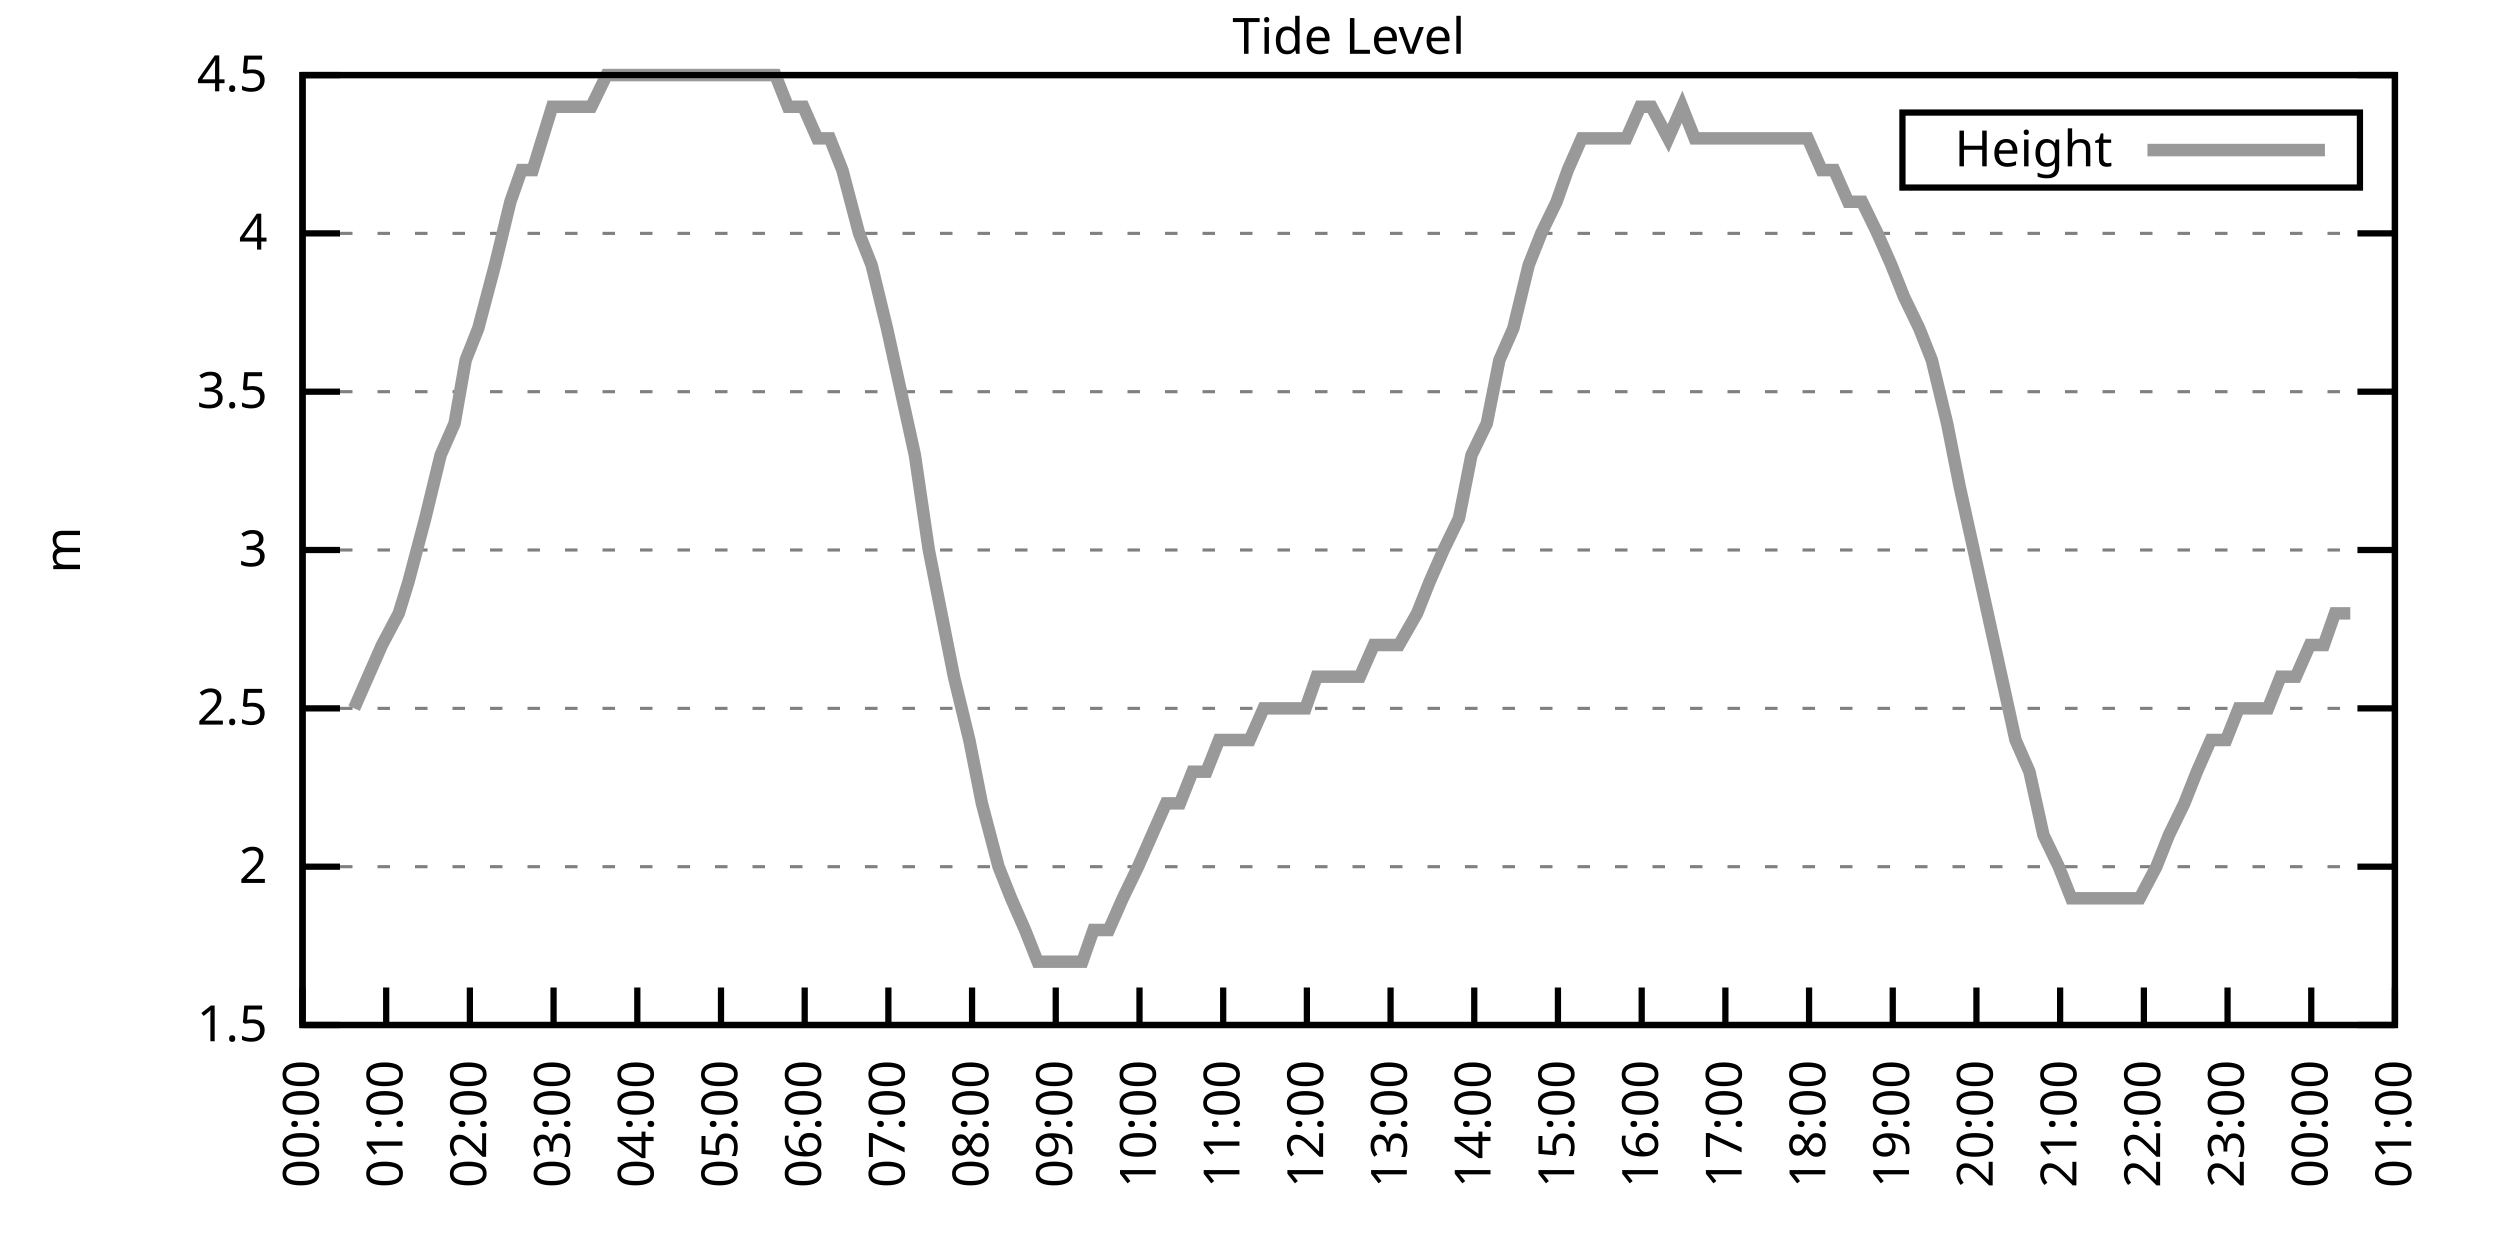
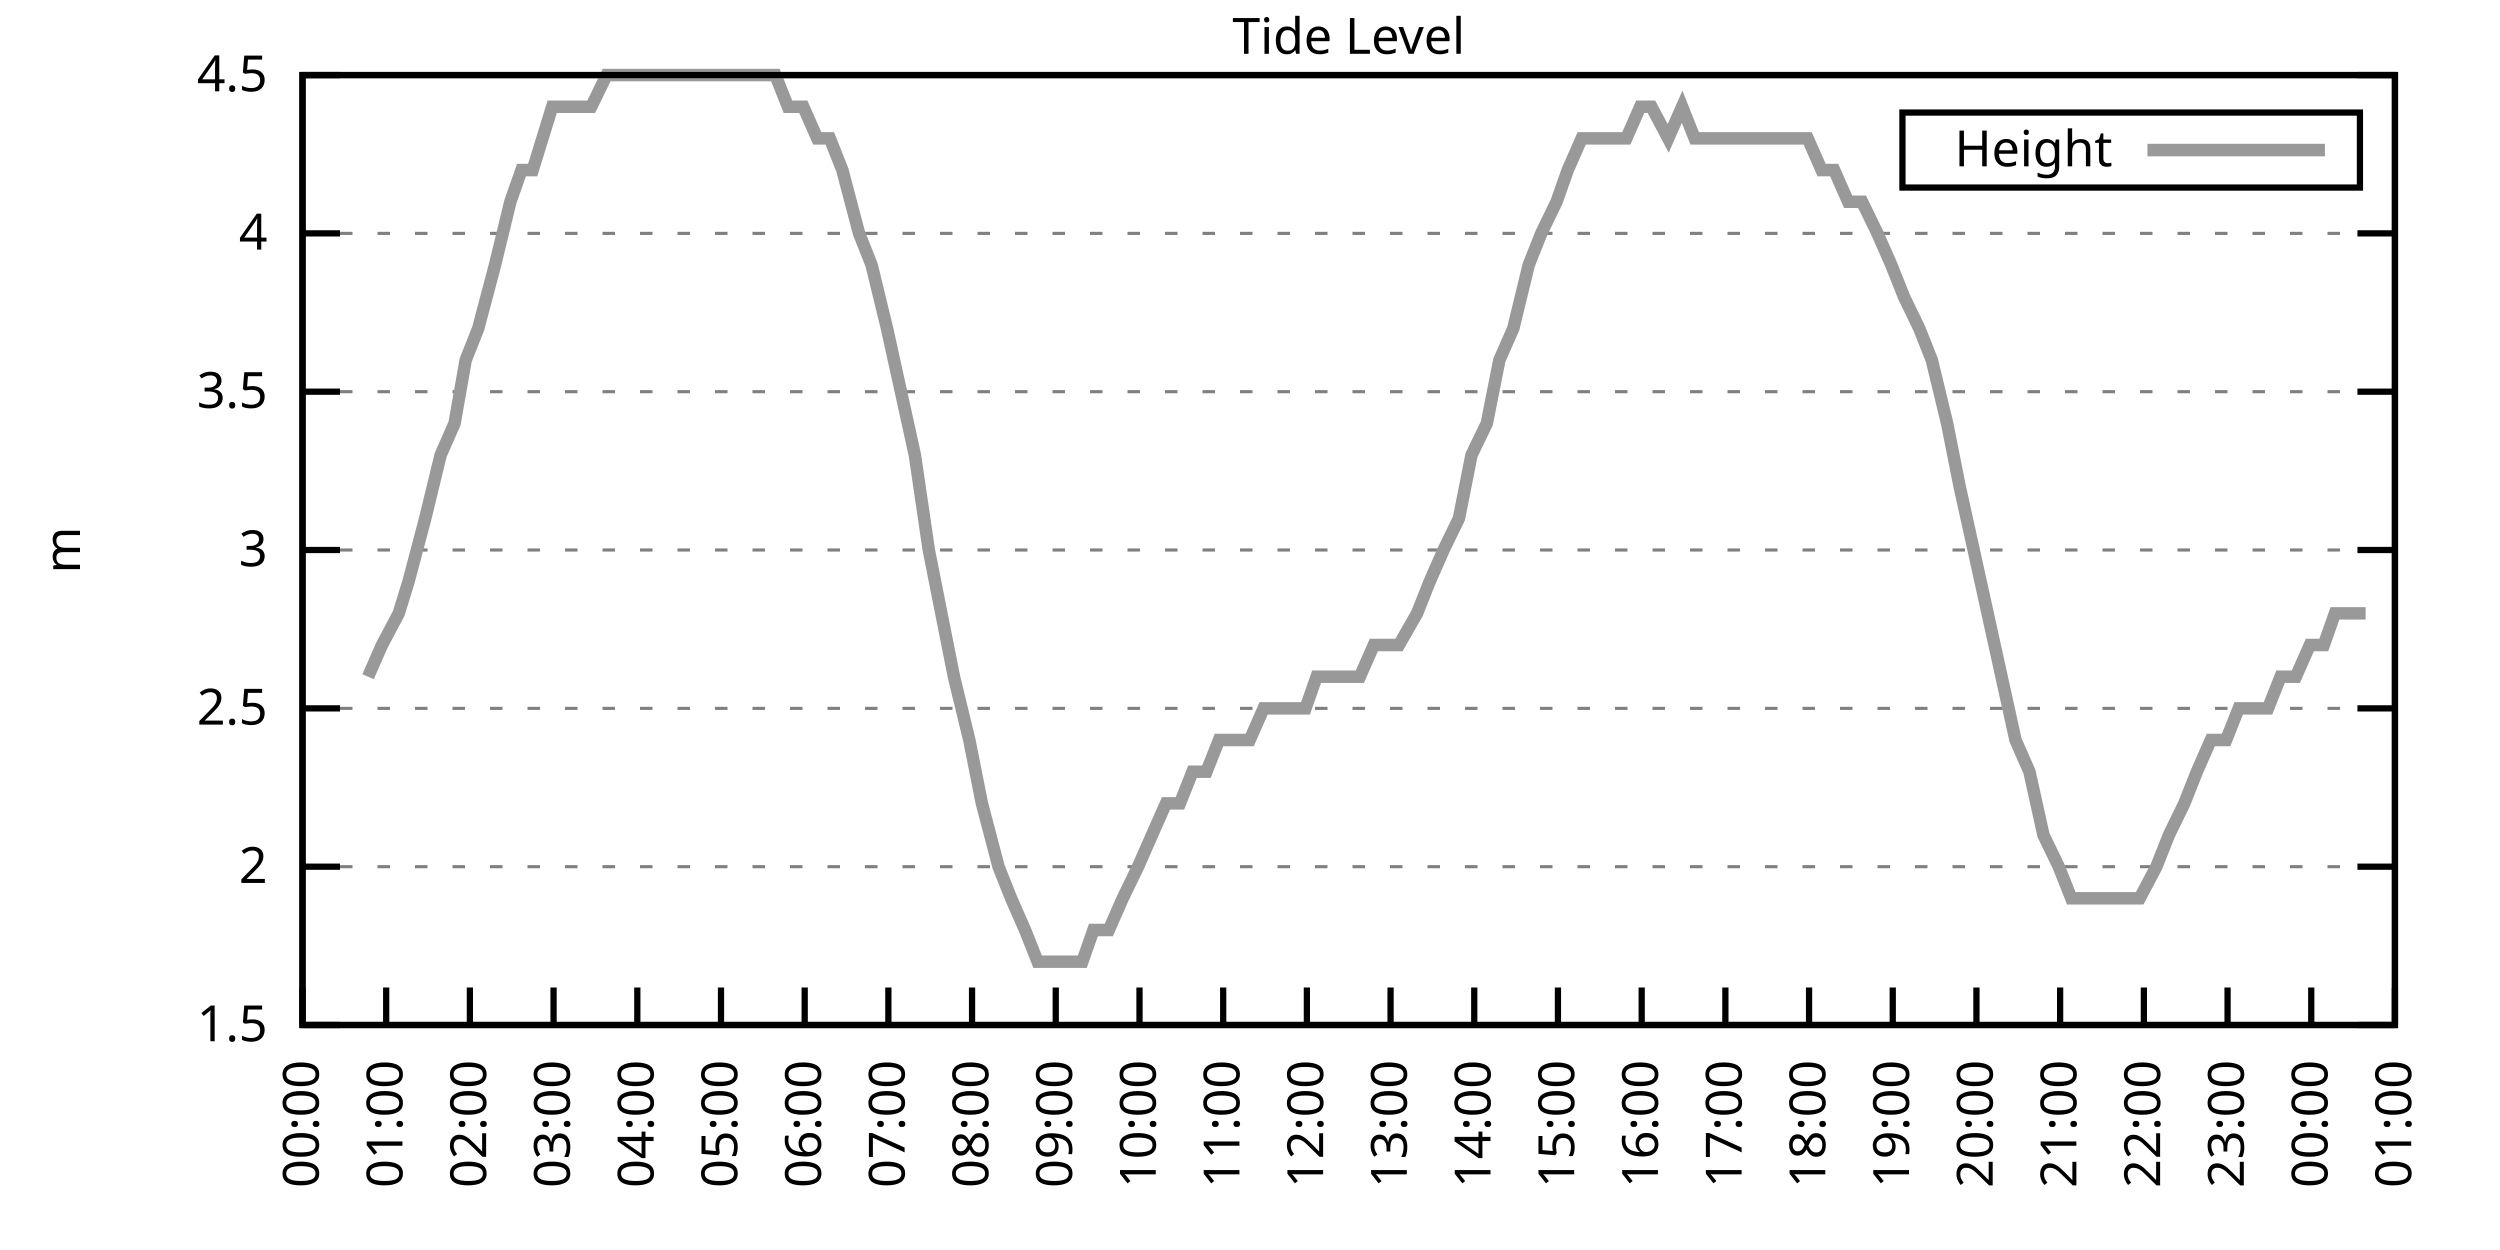
<svg xmlns="http://www.w3.org/2000/svg" xmlns:xlink="http://www.w3.org/1999/xlink" width="400" height="200" viewBox="0 0 400 200">
  <g id="gnuplot_canvas">
    <rect x="0" y="0" width="400" height="200" fill="none" />
    <defs>
      <circle id="gpDot" r="0.5" stroke-width="0.5" stroke="currentColor" />
      <path id="gpPt0" stroke-width="0.333" stroke="currentColor" d="M-1,0 h2 M0,-1 v2" />
      <path id="gpPt1" stroke-width="0.333" stroke="currentColor" d="M-1,-1 L1,1 M1,-1 L-1,1" />
      <path id="gpPt2" stroke-width="0.333" stroke="currentColor" d="M-1,0 L1,0 M0,-1 L0,1 M-1,-1 L1,1 M-1,1 L1,-1" />
      <rect id="gpPt3" stroke-width="0.333" stroke="currentColor" x="-1" y="-1" width="2" height="2" />
      <rect id="gpPt4" stroke-width="0.333" stroke="currentColor" fill="currentColor" x="-1" y="-1" width="2" height="2" />
      <circle id="gpPt5" stroke-width="0.333" stroke="currentColor" cx="0" cy="0" r="1" />
      <use xlink:href="#gpPt5" id="gpPt6" fill="currentColor" stroke="none" />
      <path id="gpPt7" stroke-width="0.333" stroke="currentColor" d="M0,-1.33 L-1.33,0.67 L1.33,0.67 z" />
      <use xlink:href="#gpPt7" id="gpPt8" fill="currentColor" stroke="none" />
      <use xlink:href="#gpPt7" id="gpPt9" stroke="currentColor" transform="rotate(180)" />
      <use xlink:href="#gpPt9" id="gpPt10" fill="currentColor" stroke="none" />
      <use xlink:href="#gpPt3" id="gpPt11" stroke="currentColor" transform="rotate(45)" />
      <use xlink:href="#gpPt11" id="gpPt12" fill="currentColor" stroke="none" />
      <path id="gpPt13" stroke-width="0.333" stroke="currentColor" d="M0,1.330 L1.265,0.411 L0.782,-1.067 L-0.782,-1.076 L-1.265,0.411 z" />
      <use xlink:href="#gpPt13" id="gpPt14" fill="currentColor" stroke="none" />
      <filter id="textbox" filterUnits="objectBoundingBox" x="0" y="0" height="1" width="1">
        <feFlood flood-color="white" flood-opacity="1" result="bgnd" />
        <feComposite in="SourceGraphic" in2="bgnd" operator="atop" />
      </filter>
      <filter id="greybox" filterUnits="objectBoundingBox" x="0" y="0" height="1" width="1">
        <feFlood flood-color="lightgrey" flood-opacity="1" result="grey" />
        <feComposite in="SourceGraphic" in2="grey" operator="atop" />
      </filter>
    </defs>
    <g fill="none" color="white" stroke="currentColor" stroke-width="1.00" stroke-linecap="butt" stroke-linejoin="miter">
</g>
    <g fill="none" color="black" stroke="currentColor" stroke-width="1.00" stroke-linecap="butt" stroke-linejoin="miter">
      <g stroke="none" shape-rendering="crispEdges">
        <polygon fill="rgb(255, 255, 255)" points="48.40,164.00 383.18,164.00 383.18,12.02 48.40,12.02 " />
      </g>
    </g>
    <g fill="none" color="black" stroke="currentColor" stroke-width="1.00" stroke-linecap="butt" stroke-linejoin="miter">
</g>
    <g fill="none" color="black" stroke="black" stroke-width="0.50" stroke-linecap="butt" stroke-linejoin="miter">
</g>
    <g fill="none" color="gray" stroke="currentColor" stroke-width="0.50" stroke-linecap="butt" stroke-linejoin="miter">
      <path stroke="gray" stroke-dasharray="2,4" class="gridline" d="M48.40,164.00 L383.19,164.00  " />
    </g>
    <g fill="none" color="gray" stroke="gray" stroke-width="1.00" stroke-linecap="butt" stroke-linejoin="miter">
</g>
    <g fill="none" color="black" stroke="currentColor" stroke-width="1.00" stroke-linecap="butt" stroke-linejoin="miter">
      <path stroke="black" d="M48.40,164.00 L54.40,164.00 M383.19,164.00 L377.19,164.00  " />
      <g transform="translate(42.80,166.60)" stroke="none" fill="black" font-family="Sans" font-size="8.00" text-anchor="end">
        <text>
          <tspan font-family="Sans"> 1.5</tspan>
        </text>
      </g>
    </g>
    <g fill="none" color="black" stroke="currentColor" stroke-width="1.00" stroke-linecap="butt" stroke-linejoin="miter">
</g>
    <g fill="none" color="black" stroke="black" stroke-width="0.50" stroke-linecap="butt" stroke-linejoin="miter">
</g>
    <g fill="none" color="gray" stroke="currentColor" stroke-width="0.50" stroke-linecap="butt" stroke-linejoin="miter">
      <path stroke="gray" stroke-dasharray="2,4" class="gridline" d="M48.40,138.67 L383.19,138.67  " />
    </g>
    <g fill="none" color="gray" stroke="gray" stroke-width="1.00" stroke-linecap="butt" stroke-linejoin="miter">
</g>
    <g fill="none" color="black" stroke="currentColor" stroke-width="1.00" stroke-linecap="butt" stroke-linejoin="miter">
      <path stroke="black" d="M48.40,138.67 L54.40,138.67 M383.19,138.67 L377.19,138.67  " />
      <g transform="translate(42.80,141.27)" stroke="none" fill="black" font-family="Sans" font-size="8.00" text-anchor="end">
        <text>
          <tspan font-family="Sans"> 2</tspan>
        </text>
      </g>
    </g>
    <g fill="none" color="black" stroke="currentColor" stroke-width="1.00" stroke-linecap="butt" stroke-linejoin="miter">
</g>
    <g fill="none" color="black" stroke="black" stroke-width="0.50" stroke-linecap="butt" stroke-linejoin="miter">
</g>
    <g fill="none" color="gray" stroke="currentColor" stroke-width="0.50" stroke-linecap="butt" stroke-linejoin="miter">
      <path stroke="gray" stroke-dasharray="2,4" class="gridline" d="M48.40,113.34 L383.19,113.34  " />
    </g>
    <g fill="none" color="gray" stroke="gray" stroke-width="1.00" stroke-linecap="butt" stroke-linejoin="miter">
</g>
    <g fill="none" color="black" stroke="currentColor" stroke-width="1.00" stroke-linecap="butt" stroke-linejoin="miter">
      <path stroke="black" d="M48.40,113.34 L54.40,113.34 M383.19,113.34 L377.19,113.34  " />
      <g transform="translate(42.80,115.94)" stroke="none" fill="black" font-family="Sans" font-size="8.00" text-anchor="end">
        <text>
          <tspan font-family="Sans"> 2.5</tspan>
        </text>
      </g>
    </g>
    <g fill="none" color="black" stroke="currentColor" stroke-width="1.00" stroke-linecap="butt" stroke-linejoin="miter">
</g>
    <g fill="none" color="black" stroke="black" stroke-width="0.50" stroke-linecap="butt" stroke-linejoin="miter">
</g>
    <g fill="none" color="gray" stroke="currentColor" stroke-width="0.50" stroke-linecap="butt" stroke-linejoin="miter">
      <path stroke="gray" stroke-dasharray="2,4" class="gridline" d="M48.40,88.00 L383.19,88.00  " />
    </g>
    <g fill="none" color="gray" stroke="gray" stroke-width="1.00" stroke-linecap="butt" stroke-linejoin="miter">
</g>
    <g fill="none" color="black" stroke="currentColor" stroke-width="1.00" stroke-linecap="butt" stroke-linejoin="miter">
      <path stroke="black" d="M48.40,88.00 L54.40,88.00 M383.19,88.00 L377.19,88.00  " />
      <g transform="translate(42.80,90.60)" stroke="none" fill="black" font-family="Sans" font-size="8.00" text-anchor="end">
        <text>
          <tspan font-family="Sans"> 3</tspan>
        </text>
      </g>
    </g>
    <g fill="none" color="black" stroke="currentColor" stroke-width="1.00" stroke-linecap="butt" stroke-linejoin="miter">
</g>
    <g fill="none" color="black" stroke="black" stroke-width="0.50" stroke-linecap="butt" stroke-linejoin="miter">
</g>
    <g fill="none" color="gray" stroke="currentColor" stroke-width="0.50" stroke-linecap="butt" stroke-linejoin="miter">
      <path stroke="gray" stroke-dasharray="2,4" class="gridline" d="M48.40,62.67 L383.19,62.67  " />
    </g>
    <g fill="none" color="gray" stroke="gray" stroke-width="1.00" stroke-linecap="butt" stroke-linejoin="miter">
</g>
    <g fill="none" color="black" stroke="currentColor" stroke-width="1.00" stroke-linecap="butt" stroke-linejoin="miter">
      <path stroke="black" d="M48.40,62.67 L54.40,62.67 M383.19,62.67 L377.19,62.67  " />
      <g transform="translate(42.80,65.27)" stroke="none" fill="black" font-family="Sans" font-size="8.00" text-anchor="end">
        <text>
          <tspan font-family="Sans"> 3.5</tspan>
        </text>
      </g>
    </g>
    <g fill="none" color="black" stroke="currentColor" stroke-width="1.00" stroke-linecap="butt" stroke-linejoin="miter">
</g>
    <g fill="none" color="black" stroke="black" stroke-width="0.50" stroke-linecap="butt" stroke-linejoin="miter">
</g>
    <g fill="none" color="gray" stroke="currentColor" stroke-width="0.50" stroke-linecap="butt" stroke-linejoin="miter">
      <path stroke="gray" stroke-dasharray="2,4" class="gridline" d="M48.40,37.34 L383.19,37.34  " />
    </g>
    <g fill="none" color="gray" stroke="gray" stroke-width="1.00" stroke-linecap="butt" stroke-linejoin="miter">
</g>
    <g fill="none" color="black" stroke="currentColor" stroke-width="1.00" stroke-linecap="butt" stroke-linejoin="miter">
      <path stroke="black" d="M48.40,37.34 L54.40,37.34 M383.19,37.34 L377.19,37.34  " />
      <g transform="translate(42.80,39.94)" stroke="none" fill="black" font-family="Sans" font-size="8.00" text-anchor="end">
        <text>
          <tspan font-family="Sans"> 4</tspan>
        </text>
      </g>
    </g>
    <g fill="none" color="black" stroke="currentColor" stroke-width="1.00" stroke-linecap="butt" stroke-linejoin="miter">
</g>
    <g fill="none" color="black" stroke="black" stroke-width="0.50" stroke-linecap="butt" stroke-linejoin="miter">
</g>
    <g fill="none" color="gray" stroke="currentColor" stroke-width="0.50" stroke-linecap="butt" stroke-linejoin="miter">
      <path stroke="gray" stroke-dasharray="2,4" class="gridline" d="M48.40,12.01 L383.19,12.01  " />
    </g>
    <g fill="none" color="gray" stroke="gray" stroke-width="1.00" stroke-linecap="butt" stroke-linejoin="miter">
</g>
    <g fill="none" color="black" stroke="currentColor" stroke-width="1.00" stroke-linecap="butt" stroke-linejoin="miter">
      <path stroke="black" d="M48.40,12.01 L54.40,12.01 M383.19,12.01 L377.19,12.01  " />
      <g transform="translate(42.80,14.61)" stroke="none" fill="black" font-family="Sans" font-size="8.00" text-anchor="end">
        <text>
          <tspan font-family="Sans"> 4.5</tspan>
        </text>
      </g>
    </g>
    <g fill="none" color="black" stroke="currentColor" stroke-width="1.00" stroke-linecap="butt" stroke-linejoin="miter">
      <path stroke="black" d="M48.40,164.00 L48.40,158.00  " />
      <g transform="translate(51.00,169.60) rotate(270.00)" stroke="none" fill="black" font-family="Sans" font-size="8.00" text-anchor="end">
        <text>
          <tspan font-family="Sans">00:00</tspan>
        </text>
      </g>
    </g>
    <g fill="none" color="black" stroke="currentColor" stroke-width="1.00" stroke-linecap="butt" stroke-linejoin="miter">
      <path stroke="black" d="M61.79,164.00 L61.79,158.00  " />
      <g transform="translate(64.39,169.60) rotate(270.00)" stroke="none" fill="black" font-family="Sans" font-size="8.00" text-anchor="end">
        <text>
          <tspan font-family="Sans">01:00</tspan>
        </text>
      </g>
    </g>
    <g fill="none" color="black" stroke="currentColor" stroke-width="1.00" stroke-linecap="butt" stroke-linejoin="miter">
      <path stroke="black" d="M75.18,164.00 L75.18,158.00  " />
      <g transform="translate(77.78,169.60) rotate(270.00)" stroke="none" fill="black" font-family="Sans" font-size="8.00" text-anchor="end">
        <text>
          <tspan font-family="Sans">02:00</tspan>
        </text>
      </g>
    </g>
    <g fill="none" color="black" stroke="currentColor" stroke-width="1.00" stroke-linecap="butt" stroke-linejoin="miter">
      <path stroke="black" d="M88.57,164.00 L88.57,158.00  " />
      <g transform="translate(91.17,169.60) rotate(270.00)" stroke="none" fill="black" font-family="Sans" font-size="8.00" text-anchor="end">
        <text>
          <tspan font-family="Sans">03:00</tspan>
        </text>
      </g>
    </g>
    <g fill="none" color="black" stroke="currentColor" stroke-width="1.00" stroke-linecap="butt" stroke-linejoin="miter">
      <path stroke="black" d="M101.97,164.00 L101.97,158.00  " />
      <g transform="translate(104.57,169.60) rotate(270.00)" stroke="none" fill="black" font-family="Sans" font-size="8.00" text-anchor="end">
        <text>
          <tspan font-family="Sans">04:00</tspan>
        </text>
      </g>
    </g>
    <g fill="none" color="black" stroke="currentColor" stroke-width="1.00" stroke-linecap="butt" stroke-linejoin="miter">
      <path stroke="black" d="M115.36,164.00 L115.36,158.00  " />
      <g transform="translate(117.96,169.60) rotate(270.00)" stroke="none" fill="black" font-family="Sans" font-size="8.00" text-anchor="end">
        <text>
          <tspan font-family="Sans">05:00</tspan>
        </text>
      </g>
    </g>
    <g fill="none" color="black" stroke="currentColor" stroke-width="1.00" stroke-linecap="butt" stroke-linejoin="miter">
      <path stroke="black" d="M128.75,164.00 L128.75,158.00  " />
      <g transform="translate(131.35,169.60) rotate(270.00)" stroke="none" fill="black" font-family="Sans" font-size="8.00" text-anchor="end">
        <text>
          <tspan font-family="Sans">06:00</tspan>
        </text>
      </g>
    </g>
    <g fill="none" color="black" stroke="currentColor" stroke-width="1.00" stroke-linecap="butt" stroke-linejoin="miter">
      <path stroke="black" d="M142.14,164.00 L142.14,158.00  " />
      <g transform="translate(144.74,169.60) rotate(270.00)" stroke="none" fill="black" font-family="Sans" font-size="8.00" text-anchor="end">
        <text>
          <tspan font-family="Sans">07:00</tspan>
        </text>
      </g>
    </g>
    <g fill="none" color="black" stroke="currentColor" stroke-width="1.00" stroke-linecap="butt" stroke-linejoin="miter">
      <path stroke="black" d="M155.53,164.00 L155.53,158.00  " />
      <g transform="translate(158.13,169.60) rotate(270.00)" stroke="none" fill="black" font-family="Sans" font-size="8.00" text-anchor="end">
        <text>
          <tspan font-family="Sans">08:00</tspan>
        </text>
      </g>
    </g>
    <g fill="none" color="black" stroke="currentColor" stroke-width="1.00" stroke-linecap="butt" stroke-linejoin="miter">
      <path stroke="black" d="M168.92,164.00 L168.92,158.00  " />
      <g transform="translate(171.52,169.60) rotate(270.00)" stroke="none" fill="black" font-family="Sans" font-size="8.00" text-anchor="end">
        <text>
          <tspan font-family="Sans">09:00</tspan>
        </text>
      </g>
    </g>
    <g fill="none" color="black" stroke="currentColor" stroke-width="1.00" stroke-linecap="butt" stroke-linejoin="miter">
      <path stroke="black" d="M182.32,164.00 L182.32,158.00  " />
      <g transform="translate(184.92,169.60) rotate(270.00)" stroke="none" fill="black" font-family="Sans" font-size="8.00" text-anchor="end">
        <text>
          <tspan font-family="Sans">10:00</tspan>
        </text>
      </g>
    </g>
    <g fill="none" color="black" stroke="currentColor" stroke-width="1.00" stroke-linecap="butt" stroke-linejoin="miter">
      <path stroke="black" d="M195.71,164.00 L195.71,158.00  " />
      <g transform="translate(198.31,169.60) rotate(270.00)" stroke="none" fill="black" font-family="Sans" font-size="8.00" text-anchor="end">
        <text>
          <tspan font-family="Sans">11:00</tspan>
        </text>
      </g>
    </g>
    <g fill="none" color="black" stroke="currentColor" stroke-width="1.00" stroke-linecap="butt" stroke-linejoin="miter">
      <path stroke="black" d="M209.10,164.00 L209.10,158.00  " />
      <g transform="translate(211.70,169.60) rotate(270.00)" stroke="none" fill="black" font-family="Sans" font-size="8.00" text-anchor="end">
        <text>
          <tspan font-family="Sans">12:00</tspan>
        </text>
      </g>
    </g>
    <g fill="none" color="black" stroke="currentColor" stroke-width="1.00" stroke-linecap="butt" stroke-linejoin="miter">
      <path stroke="black" d="M222.49,164.00 L222.49,158.00  " />
      <g transform="translate(225.09,169.60) rotate(270.00)" stroke="none" fill="black" font-family="Sans" font-size="8.00" text-anchor="end">
        <text>
          <tspan font-family="Sans">13:00</tspan>
        </text>
      </g>
    </g>
    <g fill="none" color="black" stroke="currentColor" stroke-width="1.00" stroke-linecap="butt" stroke-linejoin="miter">
      <path stroke="black" d="M235.88,164.00 L235.88,158.00  " />
      <g transform="translate(238.48,169.60) rotate(270.00)" stroke="none" fill="black" font-family="Sans" font-size="8.00" text-anchor="end">
        <text>
          <tspan font-family="Sans">14:00</tspan>
        </text>
      </g>
    </g>
    <g fill="none" color="black" stroke="currentColor" stroke-width="1.00" stroke-linecap="butt" stroke-linejoin="miter">
      <path stroke="black" d="M249.27,164.00 L249.27,158.00  " />
      <g transform="translate(251.87,169.60) rotate(270.00)" stroke="none" fill="black" font-family="Sans" font-size="8.00" text-anchor="end">
        <text>
          <tspan font-family="Sans">15:00</tspan>
        </text>
      </g>
    </g>
    <g fill="none" color="black" stroke="currentColor" stroke-width="1.00" stroke-linecap="butt" stroke-linejoin="miter">
      <path stroke="black" d="M262.67,164.00 L262.67,158.00  " />
      <g transform="translate(265.27,169.60) rotate(270.00)" stroke="none" fill="black" font-family="Sans" font-size="8.00" text-anchor="end">
        <text>
          <tspan font-family="Sans">16:00</tspan>
        </text>
      </g>
    </g>
    <g fill="none" color="black" stroke="currentColor" stroke-width="1.00" stroke-linecap="butt" stroke-linejoin="miter">
      <path stroke="black" d="M276.06,164.00 L276.06,158.00  " />
      <g transform="translate(278.66,169.60) rotate(270.00)" stroke="none" fill="black" font-family="Sans" font-size="8.00" text-anchor="end">
        <text>
          <tspan font-family="Sans">17:00</tspan>
        </text>
      </g>
    </g>
    <g fill="none" color="black" stroke="currentColor" stroke-width="1.00" stroke-linecap="butt" stroke-linejoin="miter">
      <path stroke="black" d="M289.45,164.00 L289.45,158.00  " />
      <g transform="translate(292.05,169.60) rotate(270.00)" stroke="none" fill="black" font-family="Sans" font-size="8.00" text-anchor="end">
        <text>
          <tspan font-family="Sans">18:00</tspan>
        </text>
      </g>
    </g>
    <g fill="none" color="black" stroke="currentColor" stroke-width="1.00" stroke-linecap="butt" stroke-linejoin="miter">
      <path stroke="black" d="M302.84,164.00 L302.84,158.00  " />
      <g transform="translate(305.44,169.60) rotate(270.00)" stroke="none" fill="black" font-family="Sans" font-size="8.00" text-anchor="end">
        <text>
          <tspan font-family="Sans">19:00</tspan>
        </text>
      </g>
    </g>
    <g fill="none" color="black" stroke="currentColor" stroke-width="1.00" stroke-linecap="butt" stroke-linejoin="miter">
      <path stroke="black" d="M316.23,164.00 L316.23,158.00  " />
      <g transform="translate(318.83,169.60) rotate(270.00)" stroke="none" fill="black" font-family="Sans" font-size="8.00" text-anchor="end">
        <text>
          <tspan font-family="Sans">20:00</tspan>
        </text>
      </g>
    </g>
    <g fill="none" color="black" stroke="currentColor" stroke-width="1.00" stroke-linecap="butt" stroke-linejoin="miter">
      <path stroke="black" d="M329.62,164.00 L329.62,158.00  " />
      <g transform="translate(332.22,169.60) rotate(270.00)" stroke="none" fill="black" font-family="Sans" font-size="8.00" text-anchor="end">
        <text>
          <tspan font-family="Sans">21:00</tspan>
        </text>
      </g>
    </g>
    <g fill="none" color="black" stroke="currentColor" stroke-width="1.00" stroke-linecap="butt" stroke-linejoin="miter">
      <path stroke="black" d="M343.02,164.00 L343.02,158.00  " />
      <g transform="translate(345.62,169.60) rotate(270.00)" stroke="none" fill="black" font-family="Sans" font-size="8.00" text-anchor="end">
        <text>
          <tspan font-family="Sans">22:00</tspan>
        </text>
      </g>
    </g>
    <g fill="none" color="black" stroke="currentColor" stroke-width="1.00" stroke-linecap="butt" stroke-linejoin="miter">
      <path stroke="black" d="M356.41,164.00 L356.41,158.00  " />
      <g transform="translate(359.01,169.60) rotate(270.00)" stroke="none" fill="black" font-family="Sans" font-size="8.00" text-anchor="end">
        <text>
          <tspan font-family="Sans">23:00</tspan>
        </text>
      </g>
    </g>
    <g fill="none" color="black" stroke="currentColor" stroke-width="1.00" stroke-linecap="butt" stroke-linejoin="miter">
      <path stroke="black" d="M369.80,164.00 L369.80,158.00  " />
      <g transform="translate(372.40,169.60) rotate(270.00)" stroke="none" fill="black" font-family="Sans" font-size="8.00" text-anchor="end">
        <text>
          <tspan font-family="Sans">00:00</tspan>
        </text>
      </g>
    </g>
    <g fill="none" color="black" stroke="currentColor" stroke-width="1.00" stroke-linecap="butt" stroke-linejoin="miter">
      <path stroke="black" d="M383.19,164.00 L383.19,158.00  " />
      <g transform="translate(385.79,169.60) rotate(270.00)" stroke="none" fill="black" font-family="Sans" font-size="8.00" text-anchor="end">
        <text>
          <tspan font-family="Sans">01:00</tspan>
        </text>
      </g>
    </g>
    <g fill="none" color="black" stroke="currentColor" stroke-width="1.00" stroke-linecap="butt" stroke-linejoin="miter">
</g>
    <g fill="none" color="black" stroke="currentColor" stroke-width="1.00" stroke-linecap="butt" stroke-linejoin="miter">
      <path stroke="black" d="M48.40,12.01 L48.40,164.00 L383.19,164.00 L383.19,12.01 L48.40,12.01 Z  " />
    </g>
    <g fill="none" color="black" stroke="currentColor" stroke-width="1.00" stroke-linecap="butt" stroke-linejoin="miter">
</g>
    <g fill="none" color="black" stroke="currentColor" stroke-width="1.00" stroke-linecap="butt" stroke-linejoin="miter">
      <path stroke="black" d="M304.39,30.01 L304.39,18.01 L377.59,18.01 L377.59,30.01 L304.39,30.01 Z  " />
    </g>
    <g id="Tide_level_plot_1">
      <g fill="none" color="white" stroke="black" stroke-width="2.00" stroke-linecap="butt" stroke-linejoin="miter">
</g>
      <g fill="none" color="black" stroke="currentColor" stroke-width="2.00" stroke-linecap="butt" stroke-linejoin="miter">
        <g transform="translate(337.99,26.61)" stroke="none" fill="black" font-family="Sans" font-size="8.00" text-anchor="end">
          <text>
            <tspan font-family="Sans">Height</tspan>
          </text>
        </g>
      </g>
      <g fill="none" color="black" stroke="currentColor" stroke-width="2.00" stroke-linecap="butt" stroke-linejoin="miter">
-         <path stroke="rgb(153, 153, 153)" d="M343.59,24.01 L371.99,24.01 M56.66,113.34 L58.89,108.27 L61.12,103.20 L63.80,98.14 L65.36,93.07 L68.04,82.94   L70.50,72.81 L72.73,67.74 L74.51,57.61 L76.52,52.54 L79.20,42.41 L81.66,32.28 L83.44,27.21 L85.23,27.21   L88.35,17.08 L90.58,17.08 L92.82,17.08 L94.60,17.08 L97.06,12.01 L99.51,12.01 L101.07,12.01 L103.98,12.01   L105.98,12.01 L108.22,12.01 L110.45,12.01 L112.90,12.01 L117.37,12.01 L119.60,12.01 L121.83,12.01 L124.06,12.01   L126.07,17.08 L128.53,17.08 L130.76,22.14 L132.77,22.14 L134.78,27.21 L137.45,37.34 L139.46,42.41 L141.92,52.54   L144.15,62.67 L146.38,72.81 L148.61,88.00 L150.62,98.14 L152.63,108.27 L155.09,118.40 L157.10,128.54 L159.77,138.67   L161.78,143.73 L164.01,148.80 L166.02,153.87 L168.70,153.87 L173.17,153.87 L174.95,148.80 L177.41,148.80 L179.64,143.73   L182.09,138.67 L184.32,133.60 L186.56,128.54 L188.79,128.54 L190.80,123.47 L193.03,123.47 L195.04,118.40 L197.72,118.40   L199.95,118.40 L202.18,113.34 L204.41,113.34 L206.42,113.34 L208.88,113.34 L210.66,108.27 L213.34,108.27 L215.35,108.27   L217.58,108.27 L219.81,103.20 L222.27,103.20 L223.83,103.20 L226.73,98.14 L228.74,93.07 L230.97,88.00 L233.43,82.94   L235.44,72.81 L237.89,67.74 L239.90,57.61 L242.13,52.54 L244.59,42.41 L246.60,37.34 L249.05,32.28 L250.84,27.21   L253.07,22.14 L255.75,22.14 L257.76,22.14 L260.21,22.14 L262.44,17.08 L264.23,17.08 L266.91,22.14 L269.14,17.08   L271.15,22.14 L273.60,22.14 L275.61,22.14 L277.84,22.14 L280.07,22.14 L282.53,22.14 L284.54,22.14 L286.99,22.14   L289.23,22.14 L291.46,27.21 L293.47,27.21 L295.70,32.28 L297.93,32.28 L300.39,37.34 L302.62,42.41 L304.63,47.47   L307.08,52.54 L309.09,57.61 L311.54,67.74 L313.55,77.87 L315.79,88.00 L318.02,98.14 L320.25,108.27 L322.48,118.40   L324.71,123.47 L326.95,133.60 L329.40,138.67 L331.41,143.73 L333.86,143.73 L336.10,143.73 L338.10,143.73 L340.56,143.73   L342.35,143.73 L345.02,138.67 L347.03,133.60 L349.49,128.54 L351.50,123.47 L353.73,118.40 L356.18,118.40 L358.19,113.34   L360.42,113.34 L362.88,113.34 L364.89,108.27 L367.34,108.27 L369.58,103.20 L371.81,103.20 L373.59,98.14 L376.05,98.14    " />
+         <path stroke="rgb(153, 153, 153)" d="M343.59,24.01 L371.99,24.01 M58.89,108.27 L61.12,103.20 L63.80,98.14 L65.36,93.07 L68.04,82.94 L70.50,72.81   L72.73,67.74 L74.51,57.61 L76.52,52.54 L79.20,42.41 L81.66,32.28 L83.44,27.21 L85.23,27.21 L88.35,17.08   L90.58,17.08 L92.82,17.08 L94.60,17.08 L97.06,12.01 L99.51,12.01 L101.07,12.01 L103.98,12.01 L105.98,12.01   L108.22,12.01 L110.45,12.01 L112.90,12.01 L117.37,12.01 L119.60,12.01 L121.83,12.01 L124.06,12.01 L126.07,17.08   L128.53,17.08 L130.76,22.14 L132.77,22.14 L134.78,27.21 L137.45,37.34 L139.46,42.41 L141.92,52.54 L144.15,62.67   L146.38,72.81 L148.61,88.00 L150.62,98.14 L152.63,108.27 L155.09,118.40 L157.10,128.54 L159.77,138.67 L161.78,143.73   L164.01,148.80 L166.02,153.87 L168.70,153.87 L173.17,153.87 L174.95,148.80 L177.41,148.80 L179.64,143.73 L182.09,138.67   L184.32,133.60 L186.56,128.54 L188.79,128.54 L190.80,123.47 L193.03,123.47 L195.04,118.40 L197.72,118.40 L199.95,118.40   L202.18,113.34 L204.41,113.34 L206.42,113.34 L208.88,113.34 L210.66,108.27 L213.34,108.27 L215.35,108.27 L217.58,108.27   L219.81,103.20 L222.27,103.20 L223.83,103.20 L226.73,98.14 L228.74,93.07 L230.97,88.00 L233.43,82.94 L235.44,72.81   L237.89,67.74 L239.90,57.61 L242.13,52.54 L244.59,42.41 L246.60,37.34 L249.05,32.28 L250.84,27.21 L253.07,22.14   L255.75,22.14 L257.76,22.14 L260.21,22.14 L262.44,17.08 L264.23,17.08 L266.91,22.14 L269.14,17.08 L271.15,22.14   L273.60,22.14 L275.61,22.14 L277.84,22.14 L280.07,22.14 L282.53,22.14 L284.54,22.14 L286.99,22.14 L289.23,22.14   L291.46,27.21 L293.47,27.21 L295.70,32.28 L297.93,32.28 L300.39,37.34 L302.62,42.41 L304.63,47.47 L307.08,52.54   L309.09,57.61 L311.54,67.74 L313.55,77.87 L315.79,88.00 L318.02,98.14 L320.25,108.27 L322.48,118.40 L324.71,123.47   L326.95,133.60 L329.40,138.67 L331.41,143.73 L333.86,143.73 L336.10,143.73 L338.10,143.73 L340.56,143.73 L342.35,143.73   L345.02,138.67 L347.03,133.60 L349.49,128.54 L351.50,123.47 L353.73,118.40 L356.18,118.40 L358.19,113.34 L360.42,113.34   L362.88,113.34 L364.89,108.27 L367.34,108.27 L369.58,103.20 L371.81,103.20 L373.59,98.14 L376.05,98.14 L378.50,98.14    " />
      </g>
    </g>
    <g fill="none" color="black" stroke="currentColor" stroke-width="2.00" stroke-linecap="butt" stroke-linejoin="miter">
</g>
    <g fill="none" color="black" stroke="black" stroke-width="1.00" stroke-linecap="butt" stroke-linejoin="miter">
</g>
    <g fill="none" color="black" stroke="currentColor" stroke-width="1.00" stroke-linecap="butt" stroke-linejoin="miter">
      <path stroke="black" d="M48.40,12.01 L48.40,164.00 L383.19,164.00 L383.19,12.01 L48.40,12.01 Z  " />
      <g transform="translate(12.80,88.01) rotate(270.00)" stroke="none" fill="black" font-family="Sans" font-size="8.00" text-anchor="middle">
        <text>
          <tspan font-family="Sans">m</tspan>
        </text>
      </g>
    </g>
    <g fill="none" color="black" stroke="currentColor" stroke-width="1.00" stroke-linecap="butt" stroke-linejoin="miter">
</g>
    <g fill="none" color="black" stroke="currentColor" stroke-width="1.00" stroke-linecap="butt" stroke-linejoin="miter">
      <g transform="translate(215.79,8.61)" stroke="none" fill="black" font-family="Sans" font-size="8.00" text-anchor="middle">
        <text>
          <tspan font-family="Sans">Tide Level</tspan>
        </text>
      </g>
    </g>
    <g fill="none" color="black" stroke="currentColor" stroke-width="1.00" stroke-linecap="butt" stroke-linejoin="miter">
</g>
  </g>
</svg>
